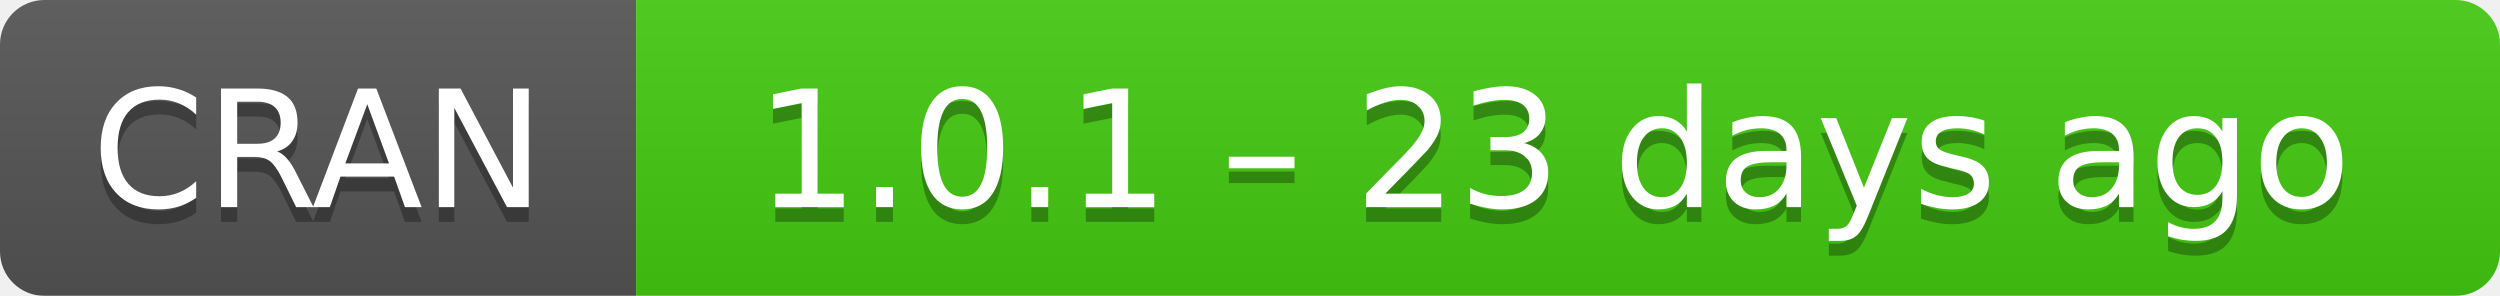
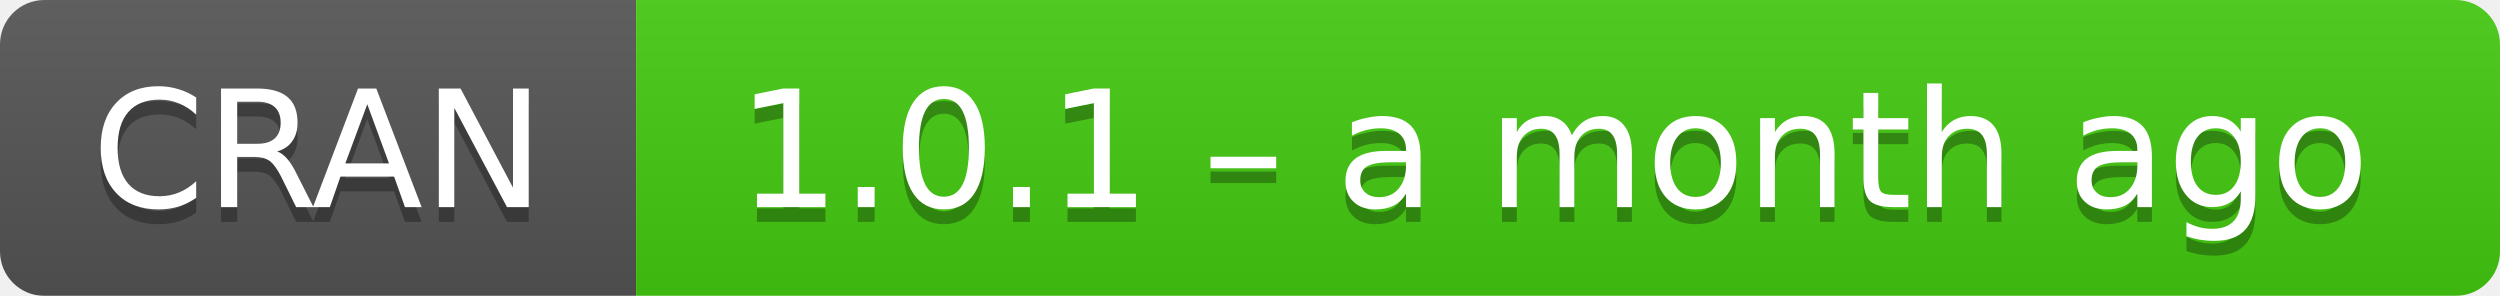
- <svg xmlns="http://www.w3.org/2000/svg" width="169" height="20" aria-label="CRAN 1.0.1 – 23 days ago">
+ <svg xmlns="http://www.w3.org/2000/svg" width="169" height="20" aria-label="CRAN 1.0.1 – a month ago">
  <linearGradient id="b" x2="0" y2="100%">
    <stop offset="0" stop-color="#bbb" stop-opacity=".1" />
    <stop offset="1" stop-opacity=".1" />
  </linearGradient>
  <mask id="a">
    <rect width="169" height="20" rx="3" fill="#fff" />
  </mask>
  <g mask="url(#a)">
    <path fill="#555" d="M0 0h43v20H0z" />
    <path fill="#4c1" d="M43 0h147v20H43z" />
    <path fill="url(#b)" d="M0 0h169v20H0z" />
  </g>
  <g fill="#fff" text-anchor="middle" font-family="DejaVu Sans,Verdana,Geneva,sans-serif" font-size="11">
    <text x="21.5" y="15" fill="#010101" fill-opacity=".3">
      CRAN
    </text>
    <text x="21.5" y="14">
      CRAN
    </text>
    <text x="105" y="15" fill="#010101" fill-opacity=".3">
-       1.0.1 – 23 days ago
+       1.0.1 – a month ago
    </text>
    <text x="105" y="14">
-       1.0.1 – 23 days ago
+       1.0.1 – a month ago
    </text>
  </g>
</svg>
